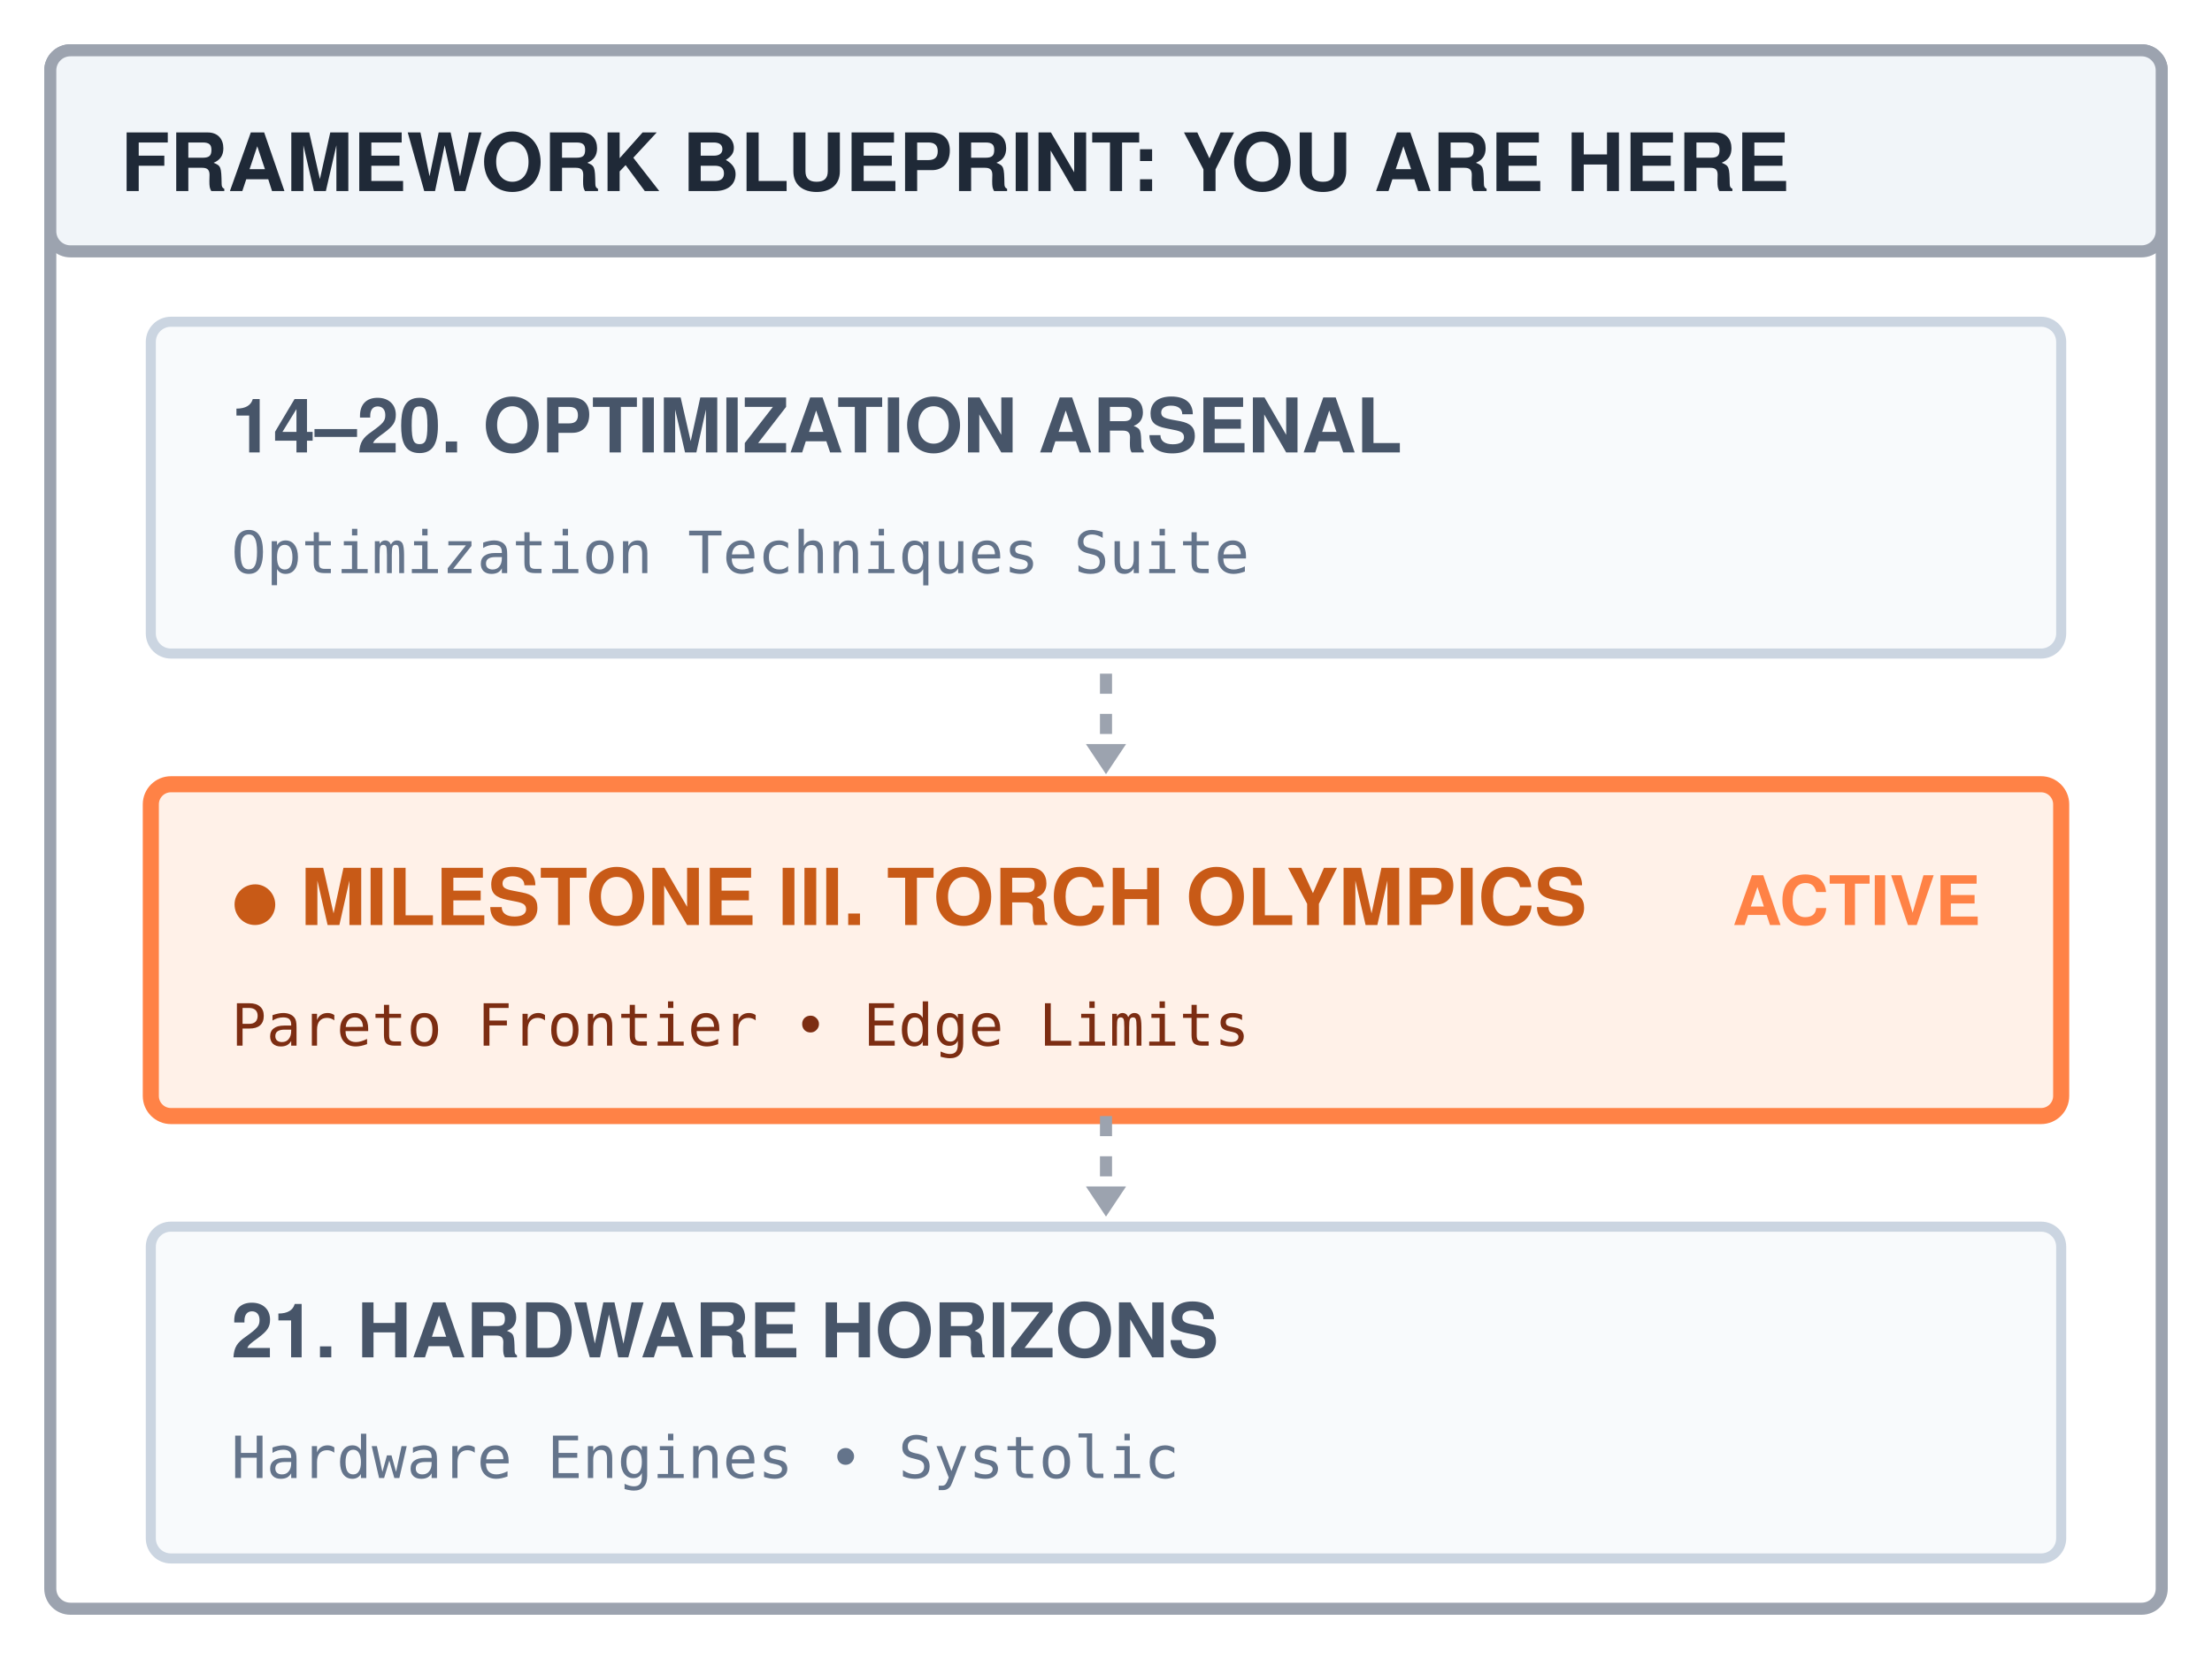
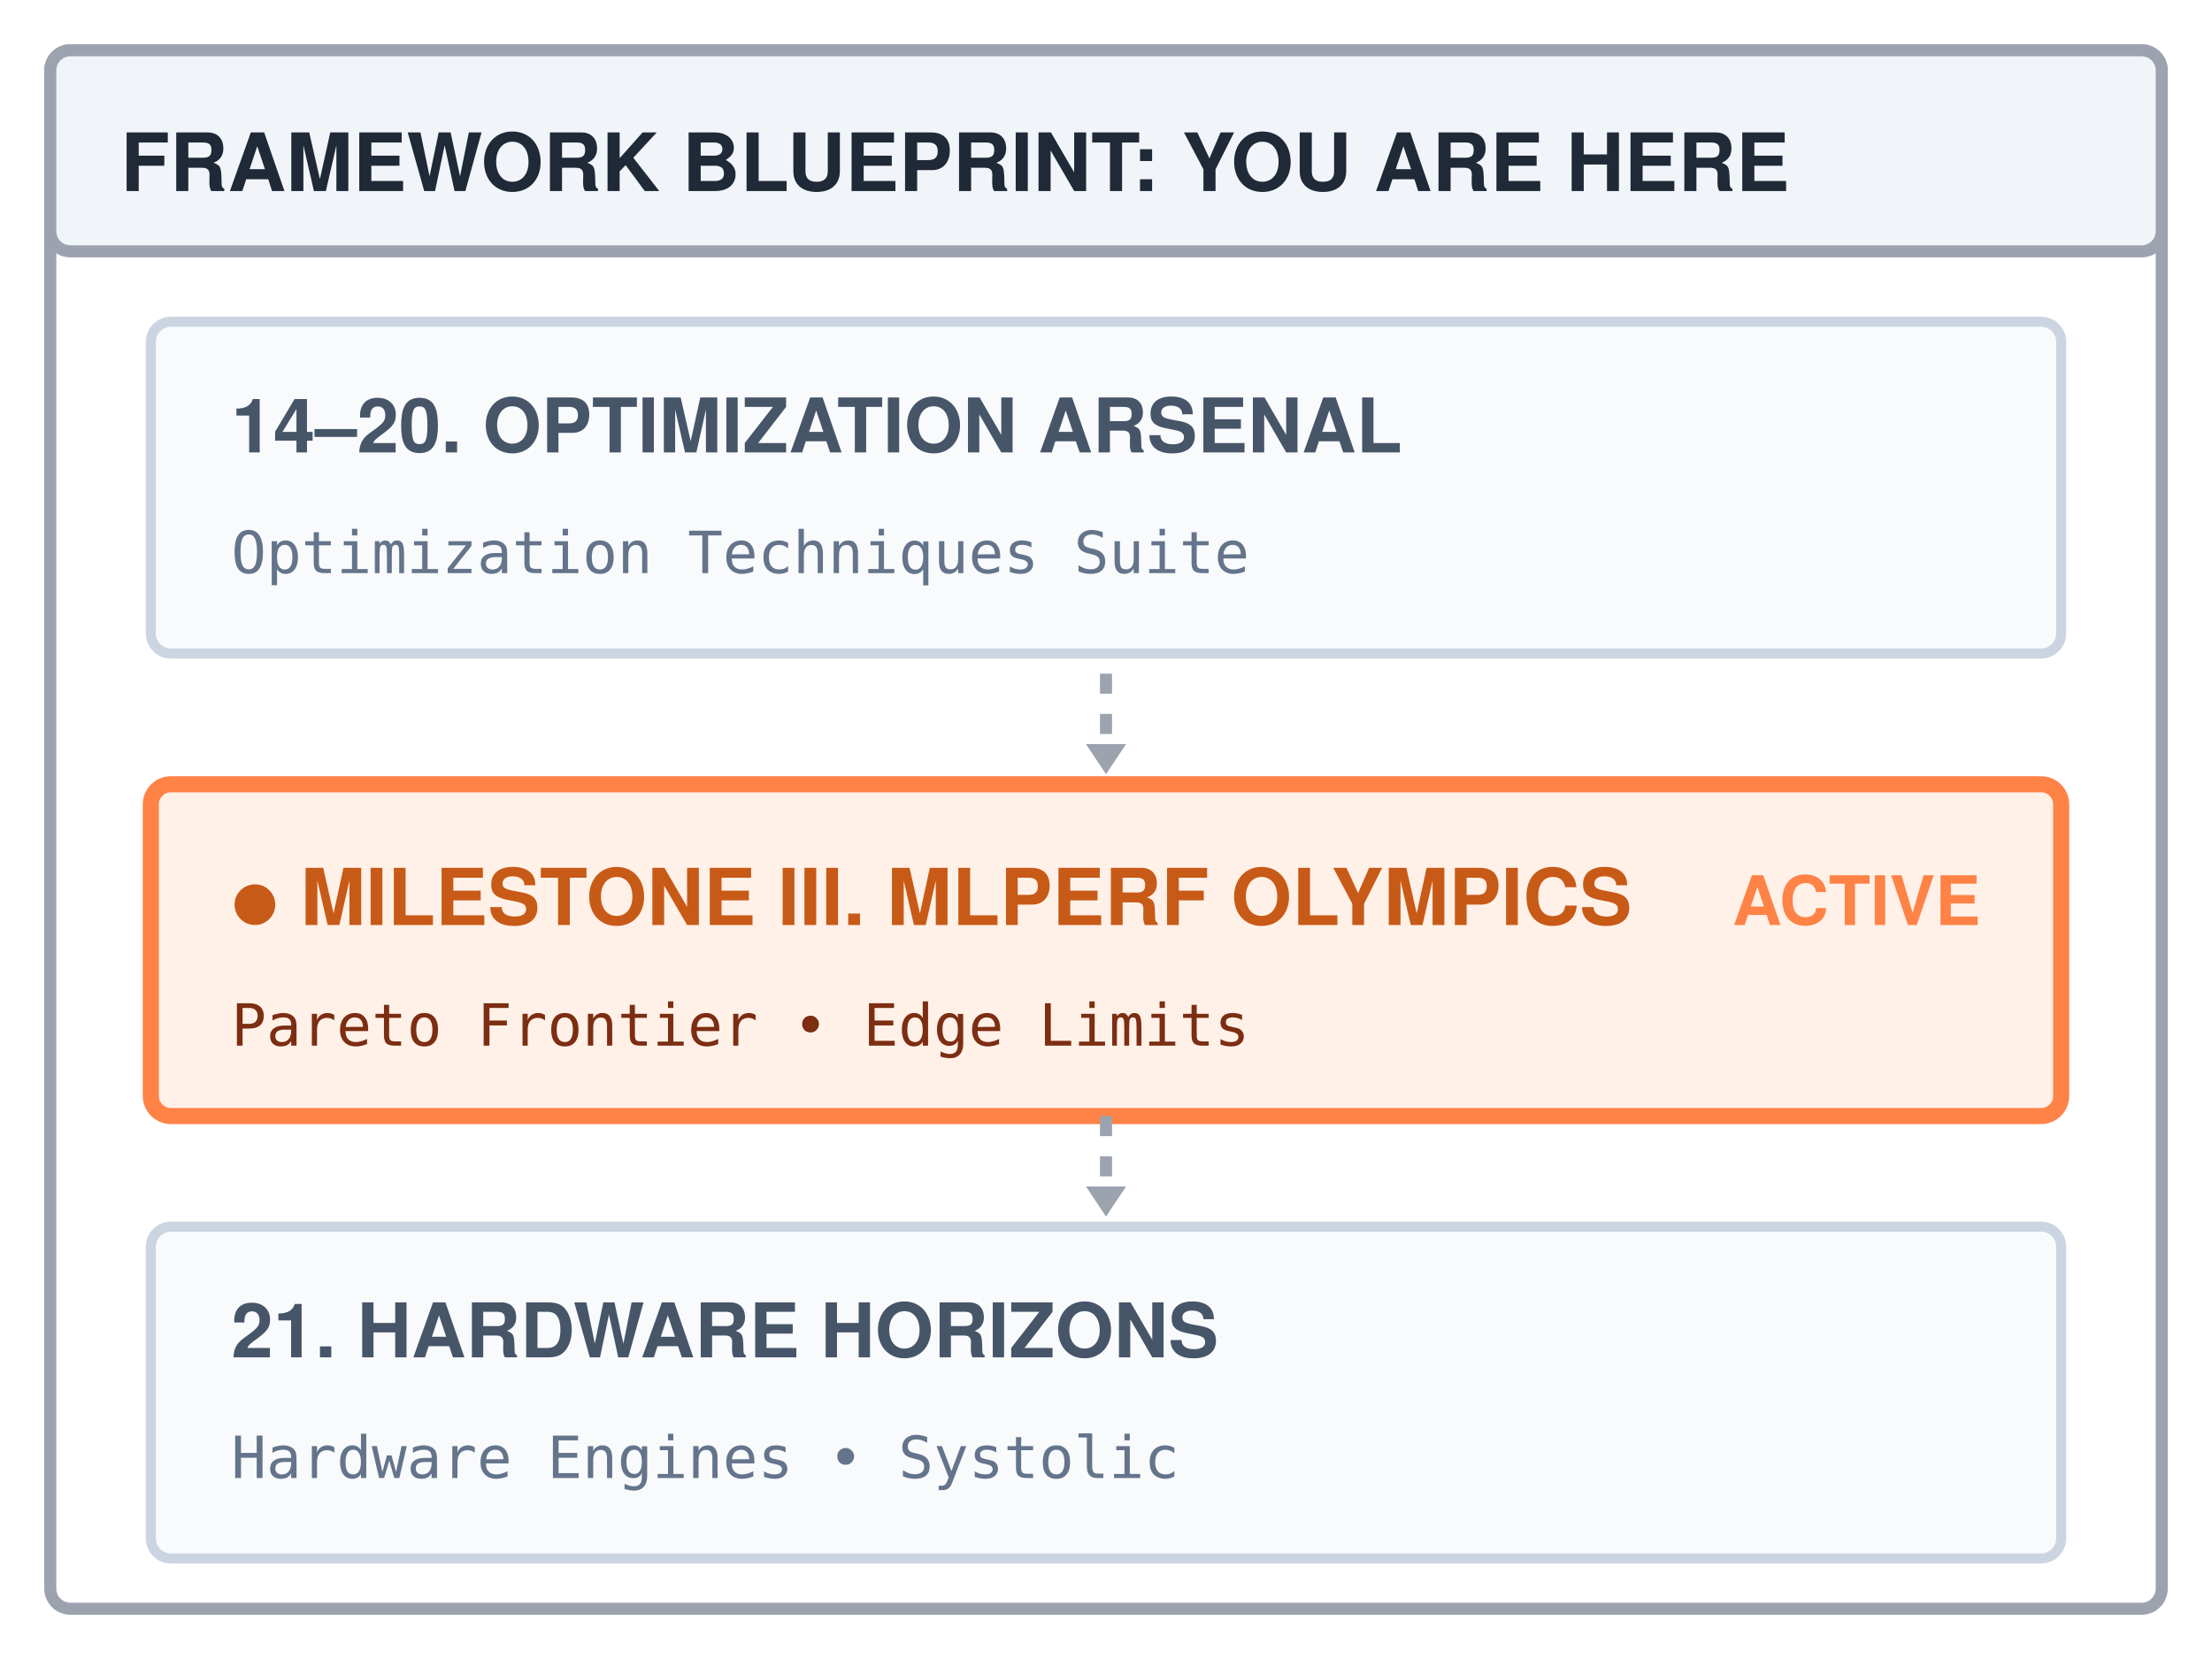
<svg xmlns="http://www.w3.org/2000/svg" width="220" height="165" viewBox="0 0 220 165" font-family="'TeX Gyre Heros', 'Helvetica Neue', Arial, sans-serif">
  <rect width="220" height="165" fill="#ffffff" />
  <rect x="5" y="5" width="210" height="155" rx="2" fill="#ffffff" stroke="#9ca3af" stroke-width="1.2" />
  <rect x="5" y="5" width="210" height="20" rx="2" fill="#f1f5f9" stroke="#9ca3af" stroke-width="1.2" />
  <text x="12" y="19" font-size="8" font-weight="700" fill="#1f2937">FRAMEWORK BLUEPRINT: YOU ARE HERE</text>
  <g transform="translate(15, 32)">
    <rect x="0" y="0" width="190" height="33" rx="2" fill="#f8fafc" stroke="#cbd5e1" stroke-width="1" />
    <text x="8" y="13" font-size="7.5" font-weight="700" fill="#475569">14–20. OPTIMIZATION ARSENAL</text>
    <text x="8" y="25" font-size="5.8" font-family="monospace" fill="#64748b">Optimization Techniques Suite</text>
  </g>
  <line x1="110" y1="67" x2="110" y2="74" stroke="#9ca3af" stroke-width="1.2" stroke-dasharray="2,2" />
  <polygon points="108,74 112,74 110,77" fill="#9ca3af" />
  <g transform="translate(15, 78)">
    <rect x="0" y="0" width="190" height="33" rx="2" fill="#fff1e8" stroke="#ff8246" stroke-width="1.6" />
-     <text x="8" y="14" font-size="7.8" font-weight="700" fill="#c85a17">● MILESTONE III. TORCH OLYMPICS</text>
+     <text x="8" y="14" font-size="7.8" font-weight="700" fill="#c85a17">● MILESTONE III. MLPERF OLYMPICS</text>
    <text x="182" y="14" text-anchor="end" font-size="6.8" font-weight="bold" fill="#ff8246">ACTIVE</text>
    <text x="8" y="26" font-size="5.8" font-family="monospace" fill="#7c2d12">Pareto Frontier • Edge Limits</text>
  </g>
  <line x1="110" y1="111" x2="110" y2="118" stroke="#9ca3af" stroke-width="1.2" stroke-dasharray="2,2" />
  <polygon points="108,118 112,118 110,121" fill="#9ca3af" />
  <g transform="translate(15, 122)">
    <rect x="0" y="0" width="190" height="33" rx="2" fill="#f8fafc" stroke="#cbd5e1" stroke-width="1" />
    <text x="8" y="13" font-size="7.5" font-weight="700" fill="#475569">21. HARDWARE HORIZONS</text>
    <text x="8" y="25" font-size="5.8" font-family="monospace" fill="#64748b">Hardware Engines • Systolic</text>
  </g>
</svg>
